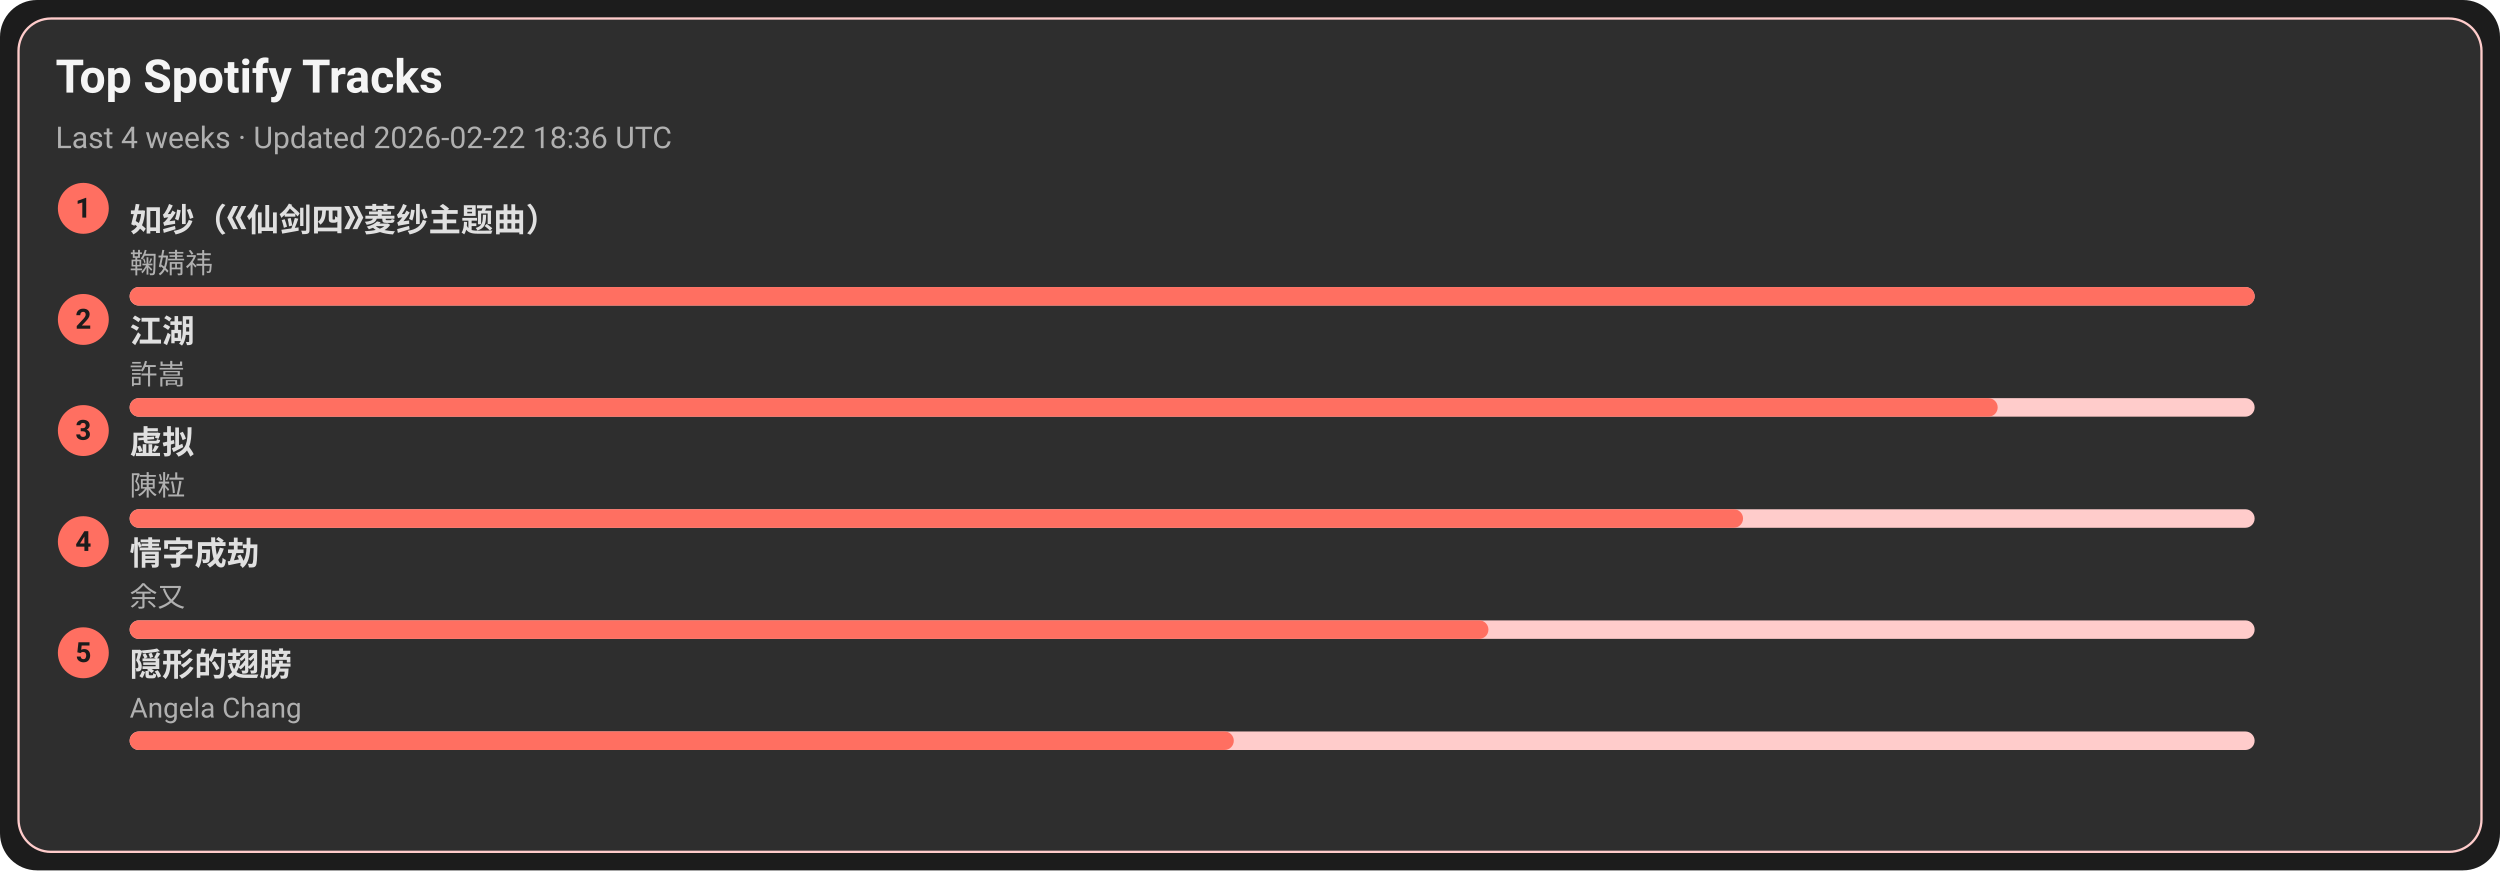
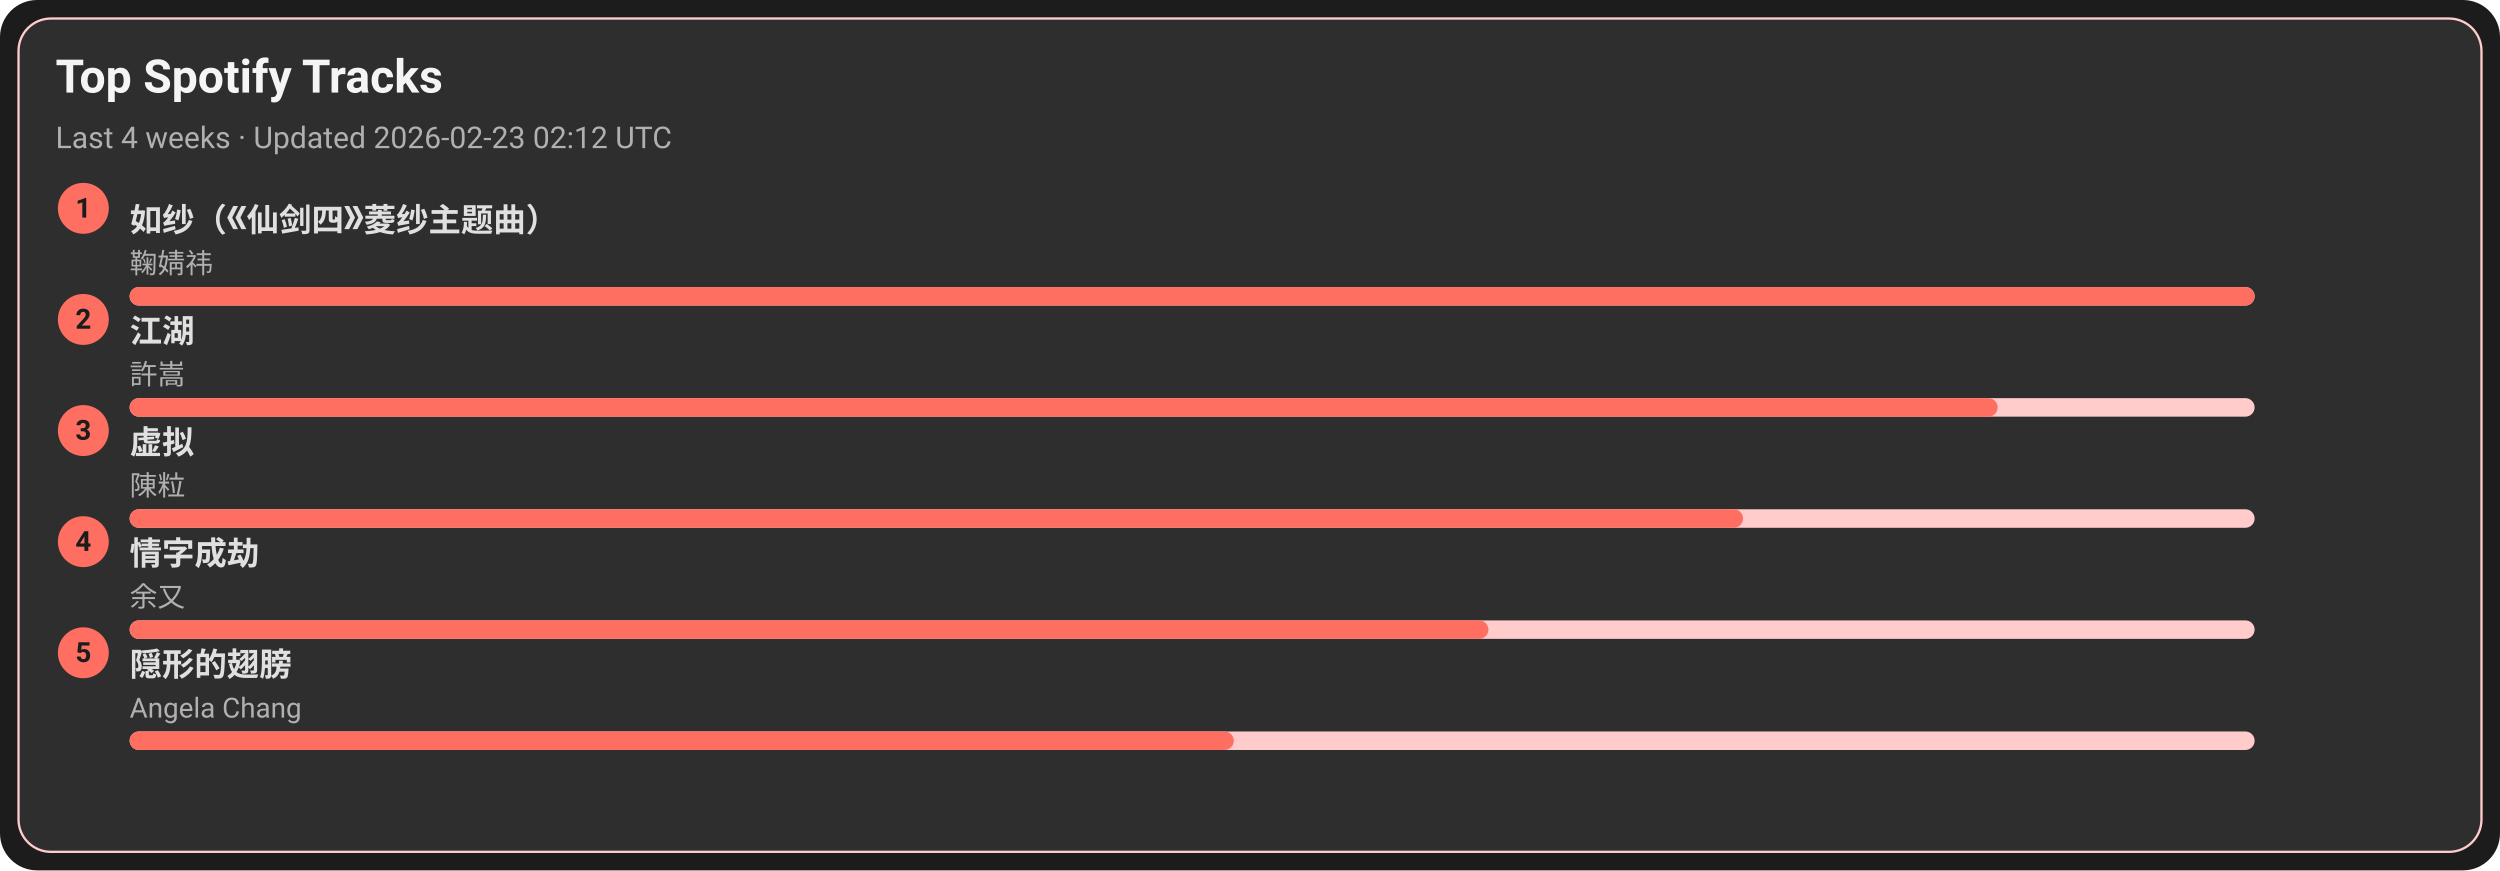
<svg xmlns="http://www.w3.org/2000/svg" width="1080" height="376" viewBox="0 0 1080 376">
  <style>text{font-family:-apple-system,BlinkMacSystemFont,Segoe UI,Roboto,Ubuntu,Helvetica Neue,Arial,Noto Sans,sans-serif}</style>
  <rect width="1080" height="376" rx="16" fill="#1c1c1c" />
  <rect x="8" y="8" width="1064" height="360" rx="14" fill="#2e2e2e" stroke="#ffcccb" />
  <text x="24" y="40" font-size="20" fill="#f5f5f5" font-weight="600">Top Spotify Tracks</text>
-   <text x="24" y="64" font-size="13" fill="#b0b0b0">Last 4 weeks · Updated 2026-02-22 18:36 UTC</text>
+   <text x="24" y="64" font-size="13" fill="#b0b0b0">Last 4 weeks · Updated 2026-02-23 02:12 UTC</text>
  <circle cx="36" cy="90" r="11" fill="#ff6f61" />
  <text x="36" y="94" text-anchor="middle" font-size="12" fill="#1c1c1c" font-weight="700">1</text>
  <a href="https://open.spotify.com/track/69FUNgvEVkNbHq43lgvdme" target="_blank" rel="noopener noreferrer">
    <text x="56" y="100" font-size="14" fill="#e0e0e0" font-weight="600">如纱（《仙剑四》菱纱主题曲）</text>
  </a>
  <text x="56" y="118" font-size="12" fill="#b0b0b0">鞠婧祎</text>
  <rect x="56" y="124" width="918" height="8" rx="4" fill="#ffcccb" />
  <rect x="56" y="124" width="918" height="8" rx="4" fill="#ff6f61" />
  <circle cx="36" cy="138" r="11" fill="#ff6f61" />
  <text x="36" y="142" text-anchor="middle" font-size="12" fill="#1c1c1c" font-weight="700">2</text>
  <a href="https://open.spotify.com/track/03PCdwqajii1xgp7WIozzC" target="_blank" rel="noopener noreferrer">
    <text x="56" y="148" font-size="14" fill="#e0e0e0" font-weight="600">江湖</text>
  </a>
  <text x="56" y="166" font-size="12" fill="#b0b0b0">許嵩</text>
  <rect x="56" y="172" width="918" height="8" rx="4" fill="#ffcccb" />
  <rect x="56" y="172" width="807" height="8" rx="4" fill="#ff6f61" />
  <circle cx="36" cy="186" r="11" fill="#ff6f61" />
  <text x="36" y="190" text-anchor="middle" font-size="12" fill="#1c1c1c" font-weight="700">3</text>
  <a href="https://open.spotify.com/track/5l9sg05BhpfsdLfRvjGsAf" target="_blank" rel="noopener noreferrer">
    <text x="56" y="196" font-size="14" fill="#e0e0e0" font-weight="600">虚拟</text>
  </a>
  <text x="56" y="214" font-size="12" fill="#b0b0b0">陳粒</text>
  <rect x="56" y="220" width="918" height="8" rx="4" fill="#ffcccb" />
  <rect x="56" y="220" width="697" height="8" rx="4" fill="#ff6f61" />
  <circle cx="36" cy="234" r="11" fill="#ff6f61" />
  <text x="36" y="238" text-anchor="middle" font-size="12" fill="#1c1c1c" font-weight="700">4</text>
  <a href="https://open.spotify.com/track/6PLof7Z5mvbp9im83J4m3m" target="_blank" rel="noopener noreferrer">
    <text x="56" y="244" font-size="14" fill="#e0e0e0" font-weight="600">情字成劫</text>
  </a>
  <text x="56" y="262" font-size="12" fill="#b0b0b0">余又</text>
  <rect x="56" y="268" width="918" height="8" rx="4" fill="#ffcccb" />
  <rect x="56" y="268" width="587" height="8" rx="4" fill="#ff6f61" />
  <circle cx="36" cy="282" r="11" fill="#ff6f61" />
  <text x="36" y="286" text-anchor="middle" font-size="12" fill="#1c1c1c" font-weight="700">5</text>
  <a href="https://open.spotify.com/track/6Tv5ukQ3xK8WHxJgWMM6vM" target="_blank" rel="noopener noreferrer">
    <text x="56" y="292" font-size="14" fill="#e0e0e0" font-weight="600">隠形的翅膀</text>
  </a>
  <text x="56" y="310" font-size="12" fill="#b0b0b0">Angela Chang</text>
  <rect x="56" y="316" width="918" height="8" rx="4" fill="#ffcccb" />
  <rect x="56" y="316" width="477" height="8" rx="4" fill="#ff6f61" />
</svg>
